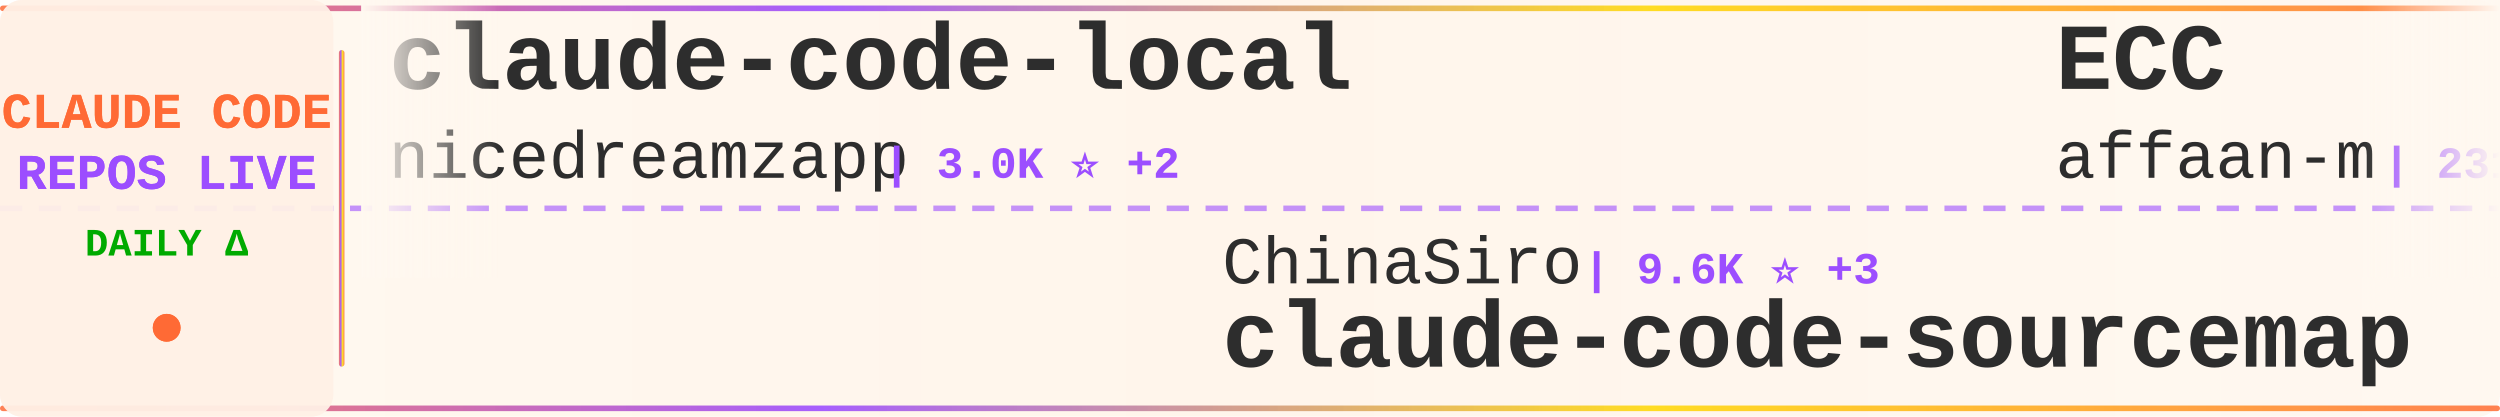
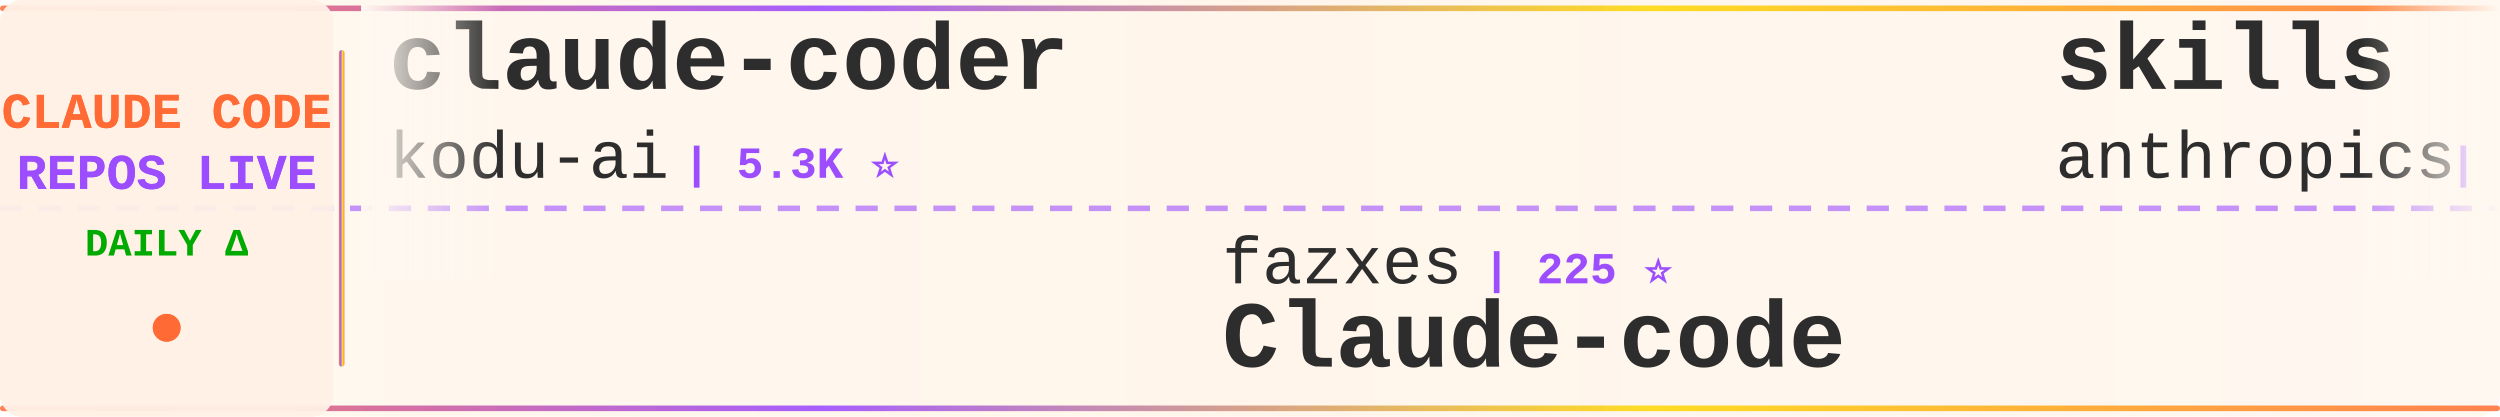
<svg xmlns="http://www.w3.org/2000/svg" width="900" height="150">
  <defs>
    <linearGradient id="tickerBg" x1="0%" y1="0%" x2="100%" y2="0%">
      <stop offset="0%" style="stop-color:#fff8f0;stop-opacity:0.98" />
      <stop offset="50%" style="stop-color:#fff5eb;stop-opacity:1" />
      <stop offset="100%" style="stop-color:#fff8f0;stop-opacity:0.98" />
    </linearGradient>
    <linearGradient id="borderGrad" x1="0%" y1="0%" x2="100%" y2="0%">
      <stop offset="0%" style="stop-color:#FF6B35;stop-opacity:0.85">
        <animate attributeName="stop-opacity" values="0.85;1;0.85" dur="2s" repeatCount="indefinite" />
      </stop>
      <stop offset="33%" style="stop-color:#9C4EFF;stop-opacity:0.9">
        <animate attributeName="stop-opacity" values="0.9;1;0.9" dur="2.2s" repeatCount="indefinite" />
      </stop>
      <stop offset="66%" style="stop-color:#FFD700;stop-opacity:0.85">
        <animate attributeName="stop-opacity" values="0.85;1;0.85" dur="1.8s" repeatCount="indefinite" />
      </stop>
      <stop offset="100%" style="stop-color:#FF6B35;stop-opacity:0.85">
        <animate attributeName="stop-opacity" values="0.85;1;0.85" dur="2s" repeatCount="indefinite" />
      </stop>
    </linearGradient>
    <filter id="textGlow">
      <feGaussianBlur stdDeviation="0.15" result="coloredBlur" />
      <feMerge>
        <feMergeNode in="coloredBlur" />
        <feMergeNode in="SourceGraphic" />
      </feMerge>
    </filter>
    <filter id="metricGlow">
      <feGaussianBlur stdDeviation="0.2" result="coloredBlur" />
      <feMerge>
        <feMergeNode in="coloredBlur" />
        <feMergeNode in="SourceGraphic" />
      </feMerge>
    </filter>
    <linearGradient id="leftFade" x1="0%" y1="0%" x2="100%" y2="0%">
      <stop offset="0%" style="stop-color:#fff8f0;stop-opacity:1" />
      <stop offset="100%" style="stop-color:#fff8f0;stop-opacity:0" />
    </linearGradient>
    <linearGradient id="rightFade" x1="0%" y1="0%" x2="100%" y2="0%">
      <stop offset="0%" style="stop-color:#fff8f0;stop-opacity:0" />
      <stop offset="100%" style="stop-color:#fff8f0;stop-opacity:1" />
    </linearGradient>
  </defs>
  <rect width="900" height="150" fill="url(#tickerBg)" rx="8" />
  <rect x="0" y="2" width="900" height="2" fill="url(#borderGrad)" rx="1" />
  <rect x="0" y="146" width="900" height="2" fill="url(#borderGrad)" rx="1" />
  <line x1="0" y1="75" x2="900" y2="75" stroke="#9C4EFF" stroke-width="2" stroke-dasharray="8 6" opacity="0.6" />
  <rect x="0" y="0" width="120" height="150" fill="#fff0e6" opacity="0.95" rx="8" />
  <text x="60" y="46" font-family="'Courier New', monospace" font-size="18" font-weight="bold" fill="#FF6B35" text-anchor="middle" filter="url(#textGlow)">
    CLAUDE CODE
  </text>
  <text x="60" y="68" font-family="'Courier New', monospace" font-size="18" font-weight="bold" fill="#9C4EFF" text-anchor="middle" filter="url(#textGlow)">
    REPOS LIVE
  </text>
  <text x="60" y="92" font-family="'Courier New', monospace" font-size="14" font-weight="bold" fill="#00aa00" text-anchor="middle">
    DAILY Δ
  </text>
  <circle cx="60" cy="118" r="5" fill="#FF6B35" filter="url(#metricGlow)">
    <animate attributeName="r" values="4;6;4" dur="1.5s" repeatCount="indefinite" />
    <animate attributeName="opacity" values="0.6;1;0.6" dur="1.5s" repeatCount="indefinite" />
  </circle>
  <rect x="122" y="18" width="2" height="114" fill="url(#borderGrad)" rx="1" />
  <clipPath id="tickerClip">
    <rect x="130" y="0" width="770" height="150" />
  </clipPath>
  <g clip-path="url(#tickerClip)">
    <g id="tickerItems">
      <animateTransform attributeName="transform" attributeType="XML" type="translate" from="0 0" to="-3000 0" dur="54s" repeatCount="indefinite" />
      <g transform="translate(0, 0)">
-         <text x="140" y="32" font-family="'Courier New', monospace" font-size="34" font-weight="bold" fill="#2d2d2d">claude-code-local</text>
-         <text x="140" y="64" font-family="'Courier New', monospace" font-size="24" font-weight="normal" fill="#2d2d2d" opacity="1.0">nicedreamzapp</text>
-         <text x="318" y="64" font-family="'Courier New', monospace" font-size="16" font-weight="bold" fill="#9C4EFF"> | 3.0K ⭐ +2</text>
+         <text x="140" y="32" font-family="'Courier New', monospace" font-size="34" font-weight="bold" fill="#2d2d2d">claude-coder</text>
+         <text x="140" y="64" font-family="'Courier New', monospace" font-size="24" font-weight="normal" fill="#2d2d2d" opacity="1.0">kodu-ai</text>
+         <text x="246" y="64" font-family="'Courier New', monospace" font-size="16" font-weight="bold" fill="#9C4EFF"> | 5.3K ⭐</text>
      </g>
      <g transform="translate(300, 0)">
-         <text x="140" y="102" font-family="'Courier New', monospace" font-size="24" font-weight="normal" fill="#2d2d2d" opacity="1.0">ChinaSiro</text>
-         <text x="270" y="102" font-family="'Courier New', monospace" font-size="16" font-weight="bold" fill="#9C4EFF"> | 9.6K ⭐ +3</text>
-         <text x="140" y="132" font-family="'Courier New', monospace" font-size="34" font-weight="bold" fill="#2d2d2d">claude-code-sourcemap</text>
+         <text x="140" y="102" font-family="'Courier New', monospace" font-size="24" font-weight="normal" fill="#2d2d2d" opacity="1.0">fazxes</text>
+         <text x="234" y="102" font-family="'Courier New', monospace" font-size="16" font-weight="bold" fill="#9C4EFF"> | 225 ⭐</text>
+         <text x="140" y="132" font-family="'Courier New', monospace" font-size="34" font-weight="bold" fill="#2d2d2d">Claude-code</text>
      </g>
      <g transform="translate(600, 0)">
-         <text x="140" y="32" font-family="'Courier New', monospace" font-size="34" font-weight="bold" fill="#2d2d2d">ECC</text>
-         <text x="140" y="64" font-family="'Courier New', monospace" font-size="24" font-weight="normal" fill="#2d2d2d" opacity="1.0">affaan-m</text>
-         <text x="258" y="64" font-family="'Courier New', monospace" font-size="16" font-weight="bold" fill="#9C4EFF"> | 231.6K ⭐ +382</text>
+         <text x="140" y="32" font-family="'Courier New', monospace" font-size="34" font-weight="bold" fill="#2d2d2d">skills</text>
+         <text x="140" y="64" font-family="'Courier New', monospace" font-size="24" font-weight="normal" fill="#2d2d2d" opacity="1.0">anthropics</text>
+         <text x="282" y="64" font-family="'Courier New', monospace" font-size="16" font-weight="bold" fill="#9C4EFF"> | 163.0K ⭐ +252</text>
      </g>
      <g transform="translate(900, 0)">
-         <text x="140" y="102" font-family="'Courier New', monospace" font-size="24" font-weight="normal" fill="#2d2d2d" opacity="1.0">centminmod</text>
-         <text x="282" y="102" font-family="'Courier New', monospace" font-size="16" font-weight="bold" fill="#9C4EFF"> | 2.5K ⭐ +3</text>
-         <text x="140" y="132" font-family="'Courier New', monospace" font-size="34" font-weight="bold" fill="#2d2d2d">my-claude-code-setup</text>
+         <text x="140" y="102" font-family="'Courier New', monospace" font-size="24" font-weight="normal" fill="#2d2d2d" opacity="1.0">Yuyz0112</text>
+         <text x="258" y="102" font-family="'Courier New', monospace" font-size="16" font-weight="bold" fill="#9C4EFF"> | 2.4K ⭐</text>
+         <text x="140" y="132" font-family="'Courier New', monospace" font-size="34" font-weight="bold" fill="#2d2d2d">claude-code-reverse</text>
      </g>
      <g transform="translate(1200, 0)">
-         <text x="140" y="32" font-family="'Courier New', monospace" font-size="34" font-weight="bold" fill="#2d2d2d">claude-code-guide</text>
-         <text x="140" y="64" font-family="'Courier New', monospace" font-size="24" font-weight="normal" fill="#2d2d2d" opacity="1.0">zebbern</text>
-         <text x="246" y="64" font-family="'Courier New', monospace" font-size="16" font-weight="bold" fill="#9C4EFF"> | 4.4K ⭐ +4</text>
+         <text x="140" y="32" font-family="'Courier New', monospace" font-size="34" font-weight="bold" fill="#2d2d2d">learn-claude-code</text>
+         <text x="140" y="64" font-family="'Courier New', monospace" font-size="24" font-weight="normal" fill="#2d2d2d" opacity="1.0">shareAI-lab</text>
+         <text x="294" y="64" font-family="'Courier New', monospace" font-size="16" font-weight="bold" fill="#9C4EFF"> | 71.7K ⭐ +167</text>
      </g>
      <g transform="translate(1500, 0)">
-         <text x="140" y="102" font-family="'Courier New', monospace" font-size="24" font-weight="normal" fill="#2d2d2d" opacity="1.0">KPR111</text>
-         <text x="234" y="102" font-family="'Courier New', monospace" font-size="16" font-weight="bold" fill="#9C4EFF"> | 18 ⭐</text>
-         <text x="140" y="132" font-family="'Courier New', monospace" font-size="34" font-weight="bold" fill="#2d2d2d">Claude-Code</text>
+         <text x="140" y="102" font-family="'Courier New', monospace" font-size="24" font-weight="normal" fill="#2d2d2d" opacity="1.0">Maciek-roboblog</text>
+         <text x="342" y="102" font-family="'Courier New', monospace" font-size="16" font-weight="bold" fill="#9C4EFF"> | 8.5K ⭐ +8</text>
+         <text x="140" y="132" font-family="'Courier New', monospace" font-size="34" font-weight="bold" fill="#2d2d2d">Claude-Code-Usage-Monito...</text>
      </g>
      <g transform="translate(1800, 0)">
-         <text x="140" y="32" font-family="'Courier New', monospace" font-size="34" font-weight="bold" fill="#2d2d2d">claude-code-ultimate-gui...</text>
-         <text x="140" y="64" font-family="'Courier New', monospace" font-size="24" font-weight="normal" fill="#2d2d2d" opacity="1.0">FlorianBruniaux</text>
-         <text x="342" y="64" font-family="'Courier New', monospace" font-size="16" font-weight="bold" fill="#9C4EFF"> | 5.5K ⭐ +8</text>
+         <text x="140" y="32" font-family="'Courier New', monospace" font-size="34" font-weight="bold" fill="#2d2d2d">awesome-claude-code-tool...</text>
+         <text x="140" y="64" font-family="'Courier New', monospace" font-size="24" font-weight="normal" fill="#2d2d2d" opacity="1.0">rohitg00</text>
+         <text x="258" y="64" font-family="'Courier New', monospace" font-size="16" font-weight="bold" fill="#9C4EFF"> | 2.4K ⭐ +2</text>
      </g>
      <g transform="translate(2100, 0)">
-         <text x="140" y="102" font-family="'Courier New', monospace" font-size="24" font-weight="normal" fill="#2d2d2d" opacity="1.0">luyao618</text>
-         <text x="258" y="102" font-family="'Courier New', monospace" font-size="16" font-weight="bold" fill="#9C4EFF"> | 1.6K ⭐ +1</text>
-         <text x="140" y="132" font-family="'Courier New', monospace" font-size="34" font-weight="bold" fill="#2d2d2d">Claude-Code-Source-Study</text>
+         <text x="140" y="102" font-family="'Courier New', monospace" font-size="24" font-weight="normal" fill="#2d2d2d" opacity="1.0">pedrohcgs</text>
+         <text x="270" y="102" font-family="'Courier New', monospace" font-size="16" font-weight="bold" fill="#9C4EFF"> | 1.4K ⭐ +2</text>
+         <text x="140" y="132" font-family="'Courier New', monospace" font-size="34" font-weight="bold" fill="#2d2d2d">claude-code-my-workflow</text>
      </g>
      <g transform="translate(2400, 0)">
-         <text x="140" y="32" font-family="'Courier New', monospace" font-size="34" font-weight="bold" fill="#2d2d2d">ralph-claude-code</text>
-         <text x="140" y="64" font-family="'Courier New', monospace" font-size="24" font-weight="normal" fill="#2d2d2d" opacity="1.0">frankbria</text>
-         <text x="270" y="64" font-family="'Courier New', monospace" font-size="16" font-weight="bold" fill="#9C4EFF"> | 9.6K ⭐ +3</text>
+         <text x="140" y="32" font-family="'Courier New', monospace" font-size="34" font-weight="bold" fill="#2d2d2d">claude-code-security-rev...</text>
+         <text x="140" y="64" font-family="'Courier New', monospace" font-size="24" font-weight="normal" fill="#2d2d2d" opacity="1.0">anthropics</text>
+         <text x="282" y="64" font-family="'Courier New', monospace" font-size="16" font-weight="bold" fill="#9C4EFF"> | 5.6K ⭐ +8</text>
      </g>
      <g transform="translate(2700, 0)">
-         <text x="140" y="102" font-family="'Courier New', monospace" font-size="24" font-weight="normal" fill="#2d2d2d" opacity="1.0">anthropics</text>
-         <text x="282" y="102" font-family="'Courier New', monospace" font-size="16" font-weight="bold" fill="#9C4EFF"> | 5.6K ⭐ +9</text>
-         <text x="140" y="132" font-family="'Courier New', monospace" font-size="34" font-weight="bold" fill="#2d2d2d">claude-code-security-rev...</text>
+         <text x="140" y="102" font-family="'Courier New', monospace" font-size="24" font-weight="normal" fill="#2d2d2d" opacity="1.0">777genius</text>
+         <text x="270" y="102" font-family="'Courier New', monospace" font-size="16" font-weight="bold" fill="#9C4EFF"> | 921 ⭐ +1</text>
+         <text x="140" y="132" font-family="'Courier New', monospace" font-size="34" font-weight="bold" fill="#2d2d2d">claude-code-source-code</text>
      </g>
      <g transform="translate(3000, 0)">
-         <text x="140" y="32" font-family="'Courier New', monospace" font-size="34" font-weight="bold" fill="#2d2d2d">claude-code-local</text>
-         <text x="140" y="64" font-family="'Courier New', monospace" font-size="24" font-weight="normal" fill="#2d2d2d" opacity="1.0">nicedreamzapp</text>
-         <text x="318" y="64" font-family="'Courier New', monospace" font-size="16" font-weight="bold" fill="#9C4EFF"> | 3.0K ⭐ +2</text>
+         <text x="140" y="32" font-family="'Courier New', monospace" font-size="34" font-weight="bold" fill="#2d2d2d">claude-coder</text>
+         <text x="140" y="64" font-family="'Courier New', monospace" font-size="24" font-weight="normal" fill="#2d2d2d" opacity="1.0">kodu-ai</text>
+         <text x="246" y="64" font-family="'Courier New', monospace" font-size="16" font-weight="bold" fill="#9C4EFF"> | 5.3K ⭐</text>
      </g>
      <g transform="translate(3300, 0)">
-         <text x="140" y="102" font-family="'Courier New', monospace" font-size="24" font-weight="normal" fill="#2d2d2d" opacity="1.0">ChinaSiro</text>
-         <text x="270" y="102" font-family="'Courier New', monospace" font-size="16" font-weight="bold" fill="#9C4EFF"> | 9.6K ⭐ +3</text>
-         <text x="140" y="132" font-family="'Courier New', monospace" font-size="34" font-weight="bold" fill="#2d2d2d">claude-code-sourcemap</text>
+         <text x="140" y="102" font-family="'Courier New', monospace" font-size="24" font-weight="normal" fill="#2d2d2d" opacity="1.0">fazxes</text>
+         <text x="234" y="102" font-family="'Courier New', monospace" font-size="16" font-weight="bold" fill="#9C4EFF"> | 225 ⭐</text>
+         <text x="140" y="132" font-family="'Courier New', monospace" font-size="34" font-weight="bold" fill="#2d2d2d">Claude-code</text>
      </g>
      <g transform="translate(3600, 0)">
-         <text x="140" y="32" font-family="'Courier New', monospace" font-size="34" font-weight="bold" fill="#2d2d2d">ECC</text>
-         <text x="140" y="64" font-family="'Courier New', monospace" font-size="24" font-weight="normal" fill="#2d2d2d" opacity="1.0">affaan-m</text>
-         <text x="258" y="64" font-family="'Courier New', monospace" font-size="16" font-weight="bold" fill="#9C4EFF"> | 231.6K ⭐ +382</text>
+         <text x="140" y="32" font-family="'Courier New', monospace" font-size="34" font-weight="bold" fill="#2d2d2d">skills</text>
+         <text x="140" y="64" font-family="'Courier New', monospace" font-size="24" font-weight="normal" fill="#2d2d2d" opacity="1.0">anthropics</text>
+         <text x="282" y="64" font-family="'Courier New', monospace" font-size="16" font-weight="bold" fill="#9C4EFF"> | 163.0K ⭐ +252</text>
      </g>
      <g transform="translate(3900, 0)">
-         <text x="140" y="102" font-family="'Courier New', monospace" font-size="24" font-weight="normal" fill="#2d2d2d" opacity="1.0">centminmod</text>
-         <text x="282" y="102" font-family="'Courier New', monospace" font-size="16" font-weight="bold" fill="#9C4EFF"> | 2.5K ⭐ +3</text>
-         <text x="140" y="132" font-family="'Courier New', monospace" font-size="34" font-weight="bold" fill="#2d2d2d">my-claude-code-setup</text>
+         <text x="140" y="102" font-family="'Courier New', monospace" font-size="24" font-weight="normal" fill="#2d2d2d" opacity="1.0">Yuyz0112</text>
+         <text x="258" y="102" font-family="'Courier New', monospace" font-size="16" font-weight="bold" fill="#9C4EFF"> | 2.4K ⭐</text>
+         <text x="140" y="132" font-family="'Courier New', monospace" font-size="34" font-weight="bold" fill="#2d2d2d">claude-code-reverse</text>
      </g>
    </g>
  </g>
  <rect x="130" y="0" width="50" height="100" fill="url(#leftFade)" />
  <rect x="850" y="0" width="50" height="100" fill="url(#rightFade)" />
</svg>
